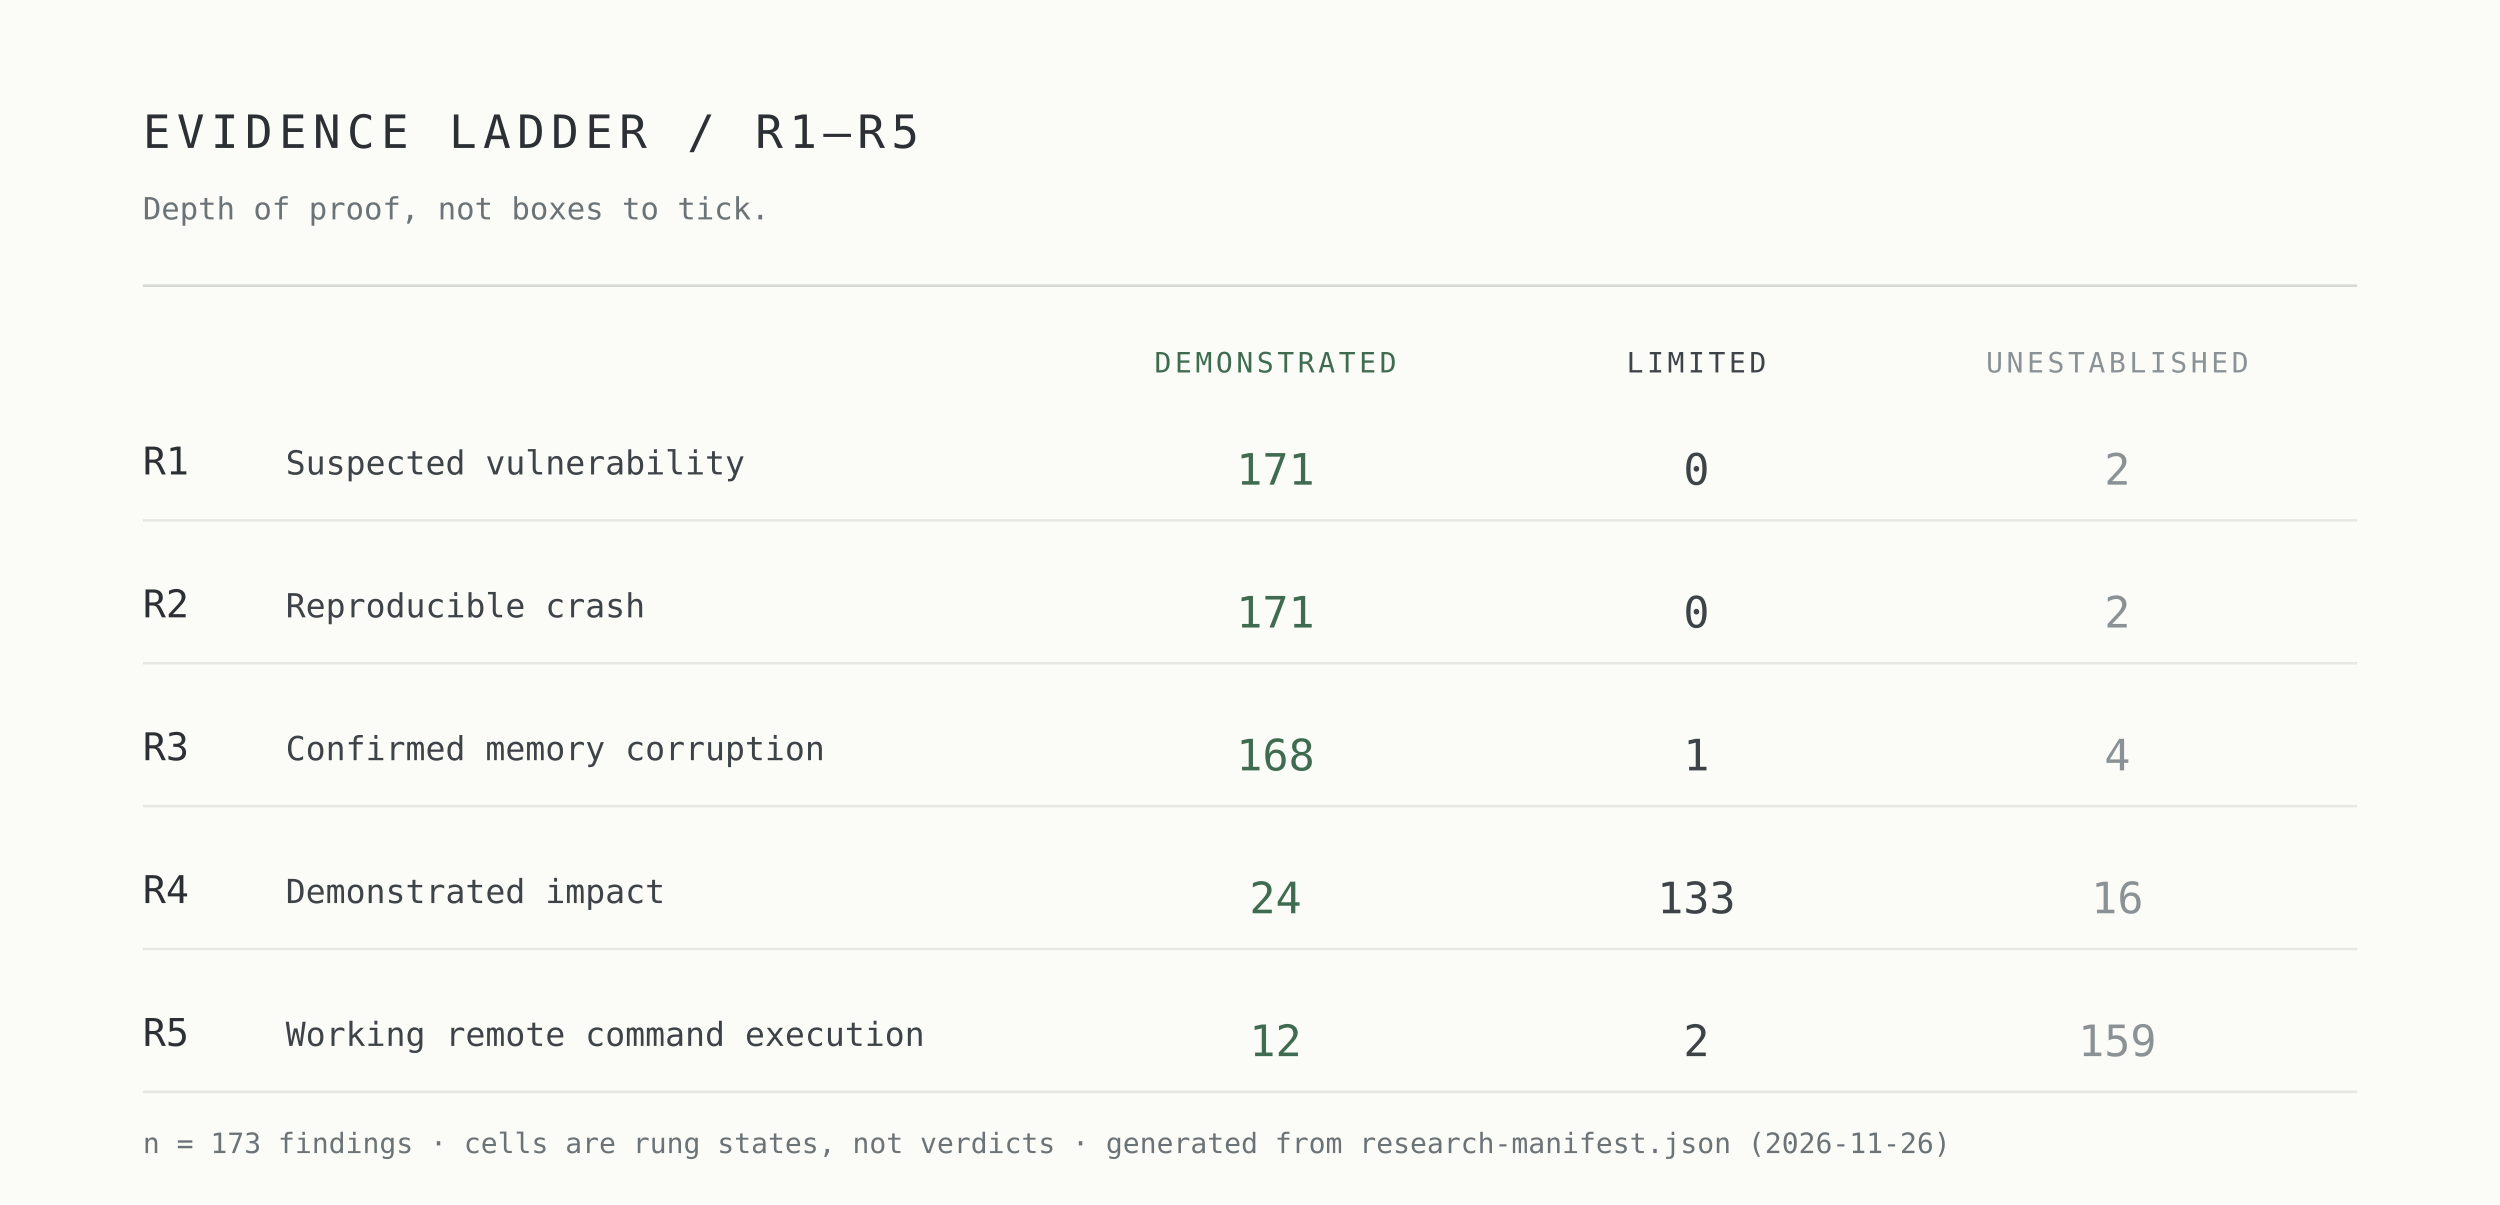
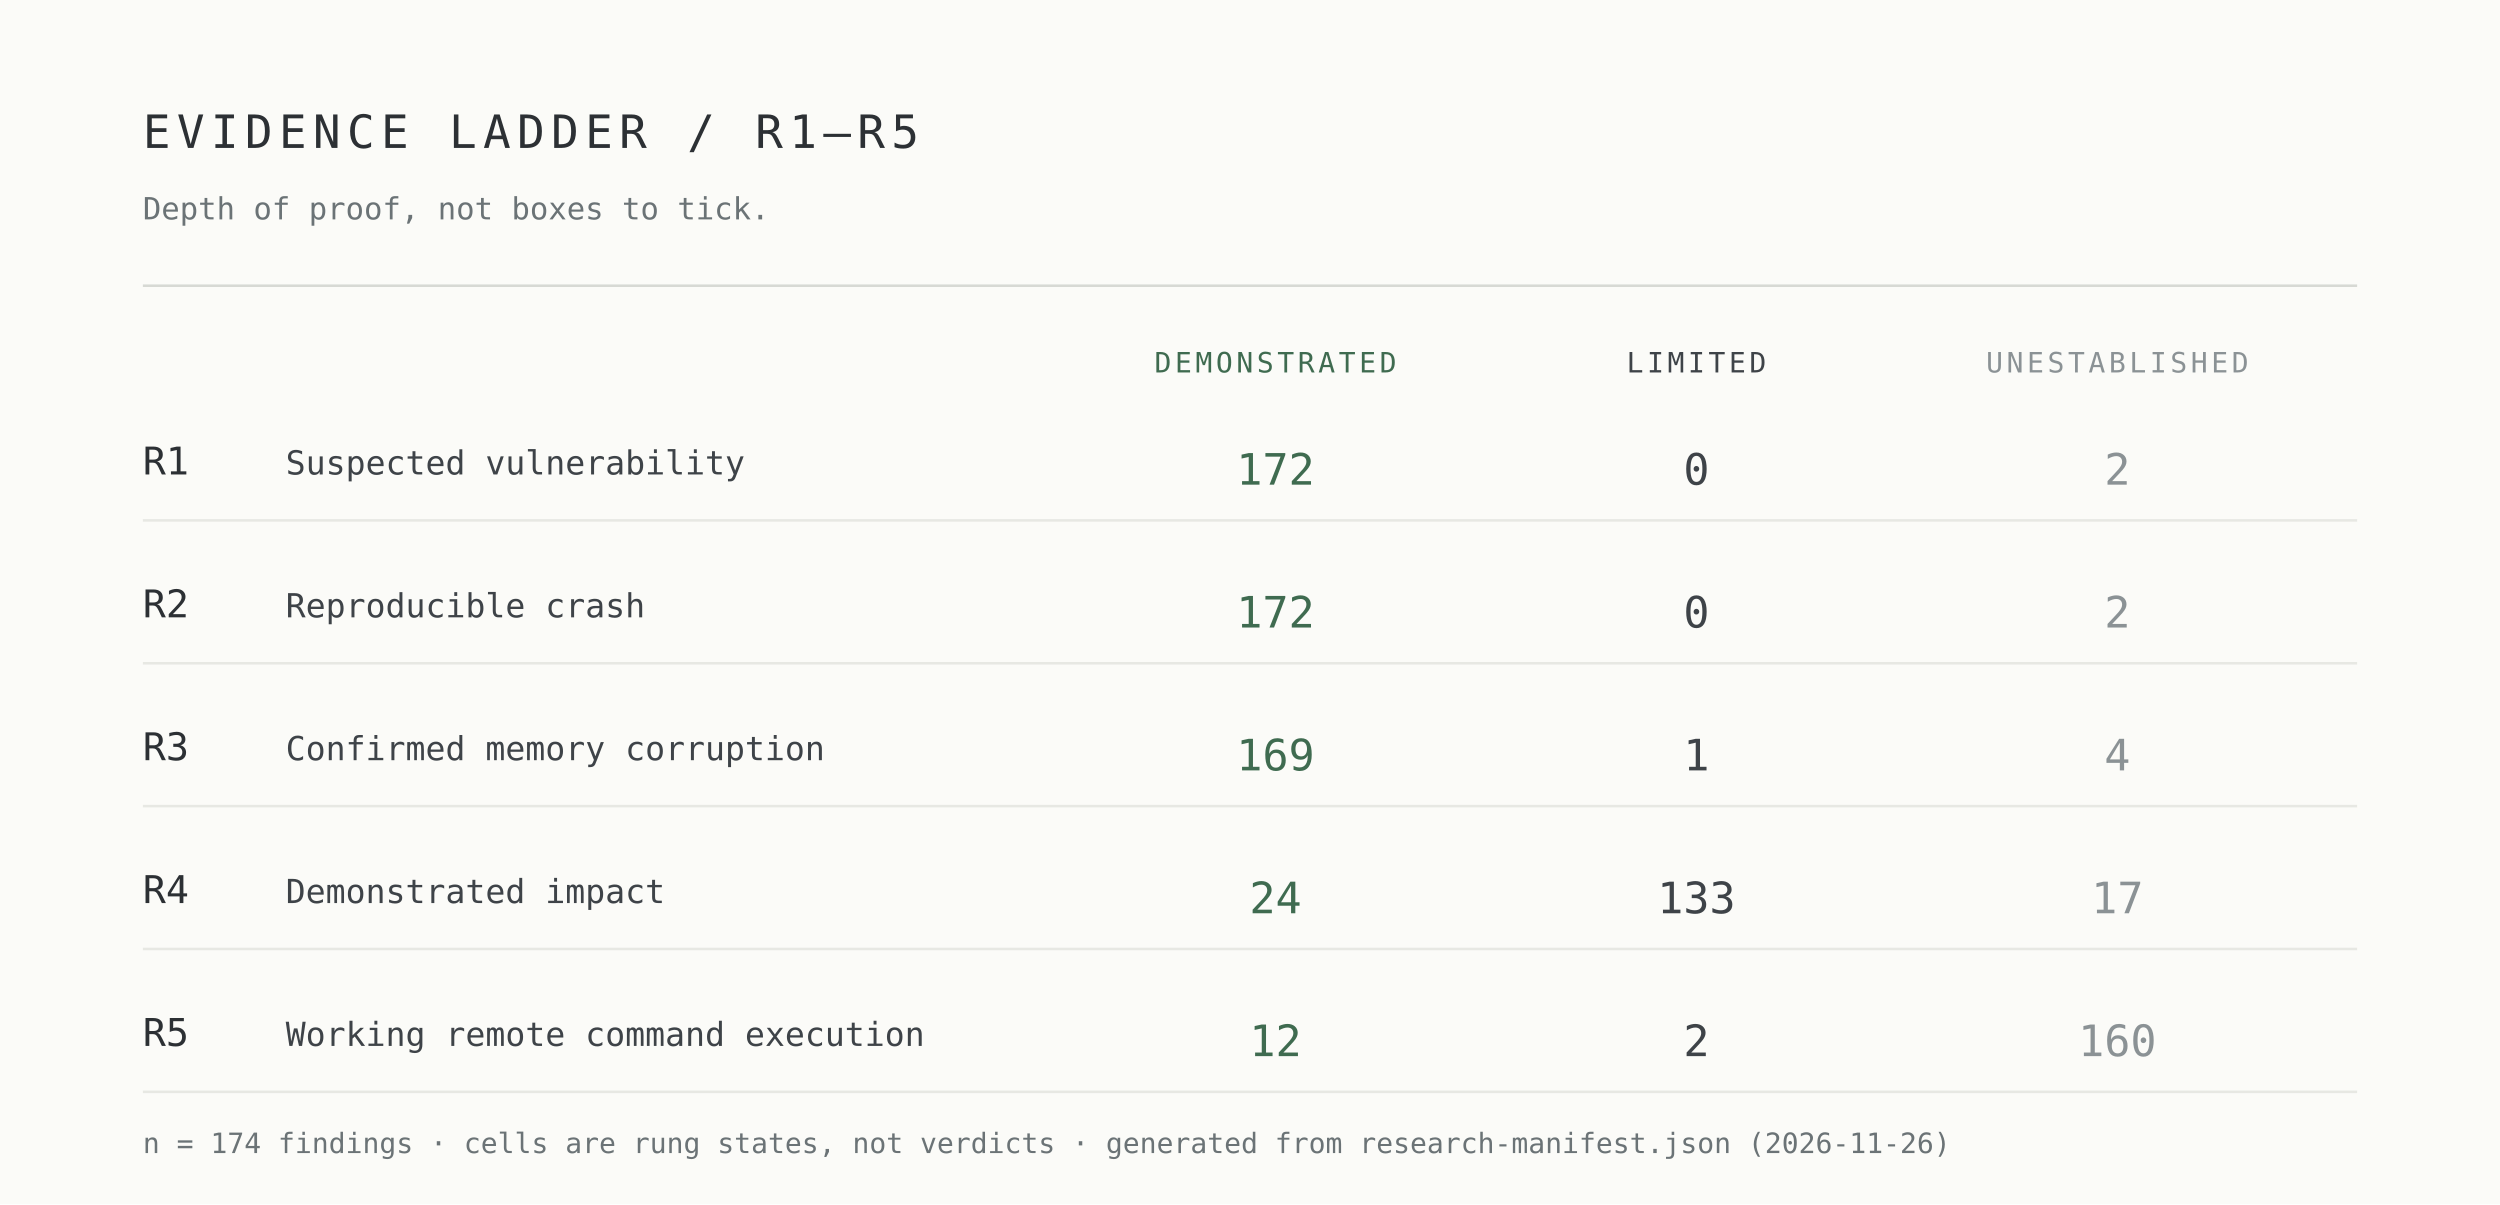
<svg xmlns="http://www.w3.org/2000/svg" width="980" height="472" viewBox="0 0 980 472" role="img" aria-label="Evidence ladder R1 to R5 by demonstrated, limited and unestablished cells">
  <rect width="980" height="472" fill="#fbfbf8" />
  <g font-family="ui-monospace,SFMono-Regular,Menlo,Consolas,monospace">
    <text x="56" y="58" font-size="18" letter-spacing="2.5" fill="#2c3034">EVIDENCE LADDER / R1–R5</text>
    <text x="56" y="86" font-size="12" fill="#6b7376">Depth of proof, not boxes to tick.</text>
    <line x1="56" y1="112" x2="924" y2="112" stroke="#d7d9d4" />
    <text x="500" y="146" font-size="11" letter-spacing="1.4" text-anchor="middle" fill="#3f6b50">DEMONSTRATED</text>
    <text x="665" y="146" font-size="11" letter-spacing="1.4" text-anchor="middle" fill="#3e4348">LIMITED</text>
    <text x="830" y="146" font-size="11" letter-spacing="1.4" text-anchor="middle" fill="#8b9295">UNESTABLISHED</text>
    <text x="56" y="186" font-size="15" fill="#2c3034">R1</text>
    <text x="112" y="186" font-size="13" fill="#3e4348">Suspected vulnerability</text>
-     <text x="500" y="190" font-size="17" text-anchor="middle" fill="#3f6b50">171</text>
+     <text x="500" y="190" font-size="17" text-anchor="middle" fill="#3f6b50">172</text>
    <text x="665" y="190" font-size="17" text-anchor="middle" fill="#3e4348">0</text>
    <text x="830" y="190" font-size="17" text-anchor="middle" fill="#8b9295">2</text>
    <line x1="56" y1="204" x2="924" y2="204" stroke="#e7e8e3" />
    <text x="56" y="242" font-size="15" fill="#2c3034">R2</text>
    <text x="112" y="242" font-size="13" fill="#3e4348">Reproducible crash</text>
-     <text x="500" y="246" font-size="17" text-anchor="middle" fill="#3f6b50">171</text>
+     <text x="500" y="246" font-size="17" text-anchor="middle" fill="#3f6b50">172</text>
    <text x="665" y="246" font-size="17" text-anchor="middle" fill="#3e4348">0</text>
    <text x="830" y="246" font-size="17" text-anchor="middle" fill="#8b9295">2</text>
    <line x1="56" y1="260" x2="924" y2="260" stroke="#e7e8e3" />
    <text x="56" y="298" font-size="15" fill="#2c3034">R3</text>
    <text x="112" y="298" font-size="13" fill="#3e4348">Confirmed memory corruption</text>
-     <text x="500" y="302" font-size="17" text-anchor="middle" fill="#3f6b50">168</text>
+     <text x="500" y="302" font-size="17" text-anchor="middle" fill="#3f6b50">169</text>
    <text x="665" y="302" font-size="17" text-anchor="middle" fill="#3e4348">1</text>
    <text x="830" y="302" font-size="17" text-anchor="middle" fill="#8b9295">4</text>
    <line x1="56" y1="316" x2="924" y2="316" stroke="#e7e8e3" />
    <text x="56" y="354" font-size="15" fill="#2c3034">R4</text>
    <text x="112" y="354" font-size="13" fill="#3e4348">Demonstrated impact</text>
    <text x="500" y="358" font-size="17" text-anchor="middle" fill="#3f6b50">24</text>
    <text x="665" y="358" font-size="17" text-anchor="middle" fill="#3e4348">133</text>
-     <text x="830" y="358" font-size="17" text-anchor="middle" fill="#8b9295">16</text>
+     <text x="830" y="358" font-size="17" text-anchor="middle" fill="#8b9295">17</text>
    <line x1="56" y1="372" x2="924" y2="372" stroke="#e7e8e3" />
    <text x="56" y="410" font-size="15" fill="#2c3034">R5</text>
    <text x="112" y="410" font-size="13" fill="#3e4348">Working remote command execution</text>
    <text x="500" y="414" font-size="17" text-anchor="middle" fill="#3f6b50">12</text>
    <text x="665" y="414" font-size="17" text-anchor="middle" fill="#3e4348">2</text>
-     <text x="830" y="414" font-size="17" text-anchor="middle" fill="#8b9295">159</text>
+     <text x="830" y="414" font-size="17" text-anchor="middle" fill="#8b9295">160</text>
    <line x1="56" y1="428" x2="924" y2="428" stroke="#e7e8e3" />
-     <text x="56" y="452" font-size="11" fill="#6b7376">n = 173 findings · cells are rung states, not verdicts · generated from research-manifest.json (2026-11-26)</text>
+     <text x="56" y="452" font-size="11" fill="#6b7376">n = 174 findings · cells are rung states, not verdicts · generated from research-manifest.json (2026-11-26)</text>
  </g>
</svg>
